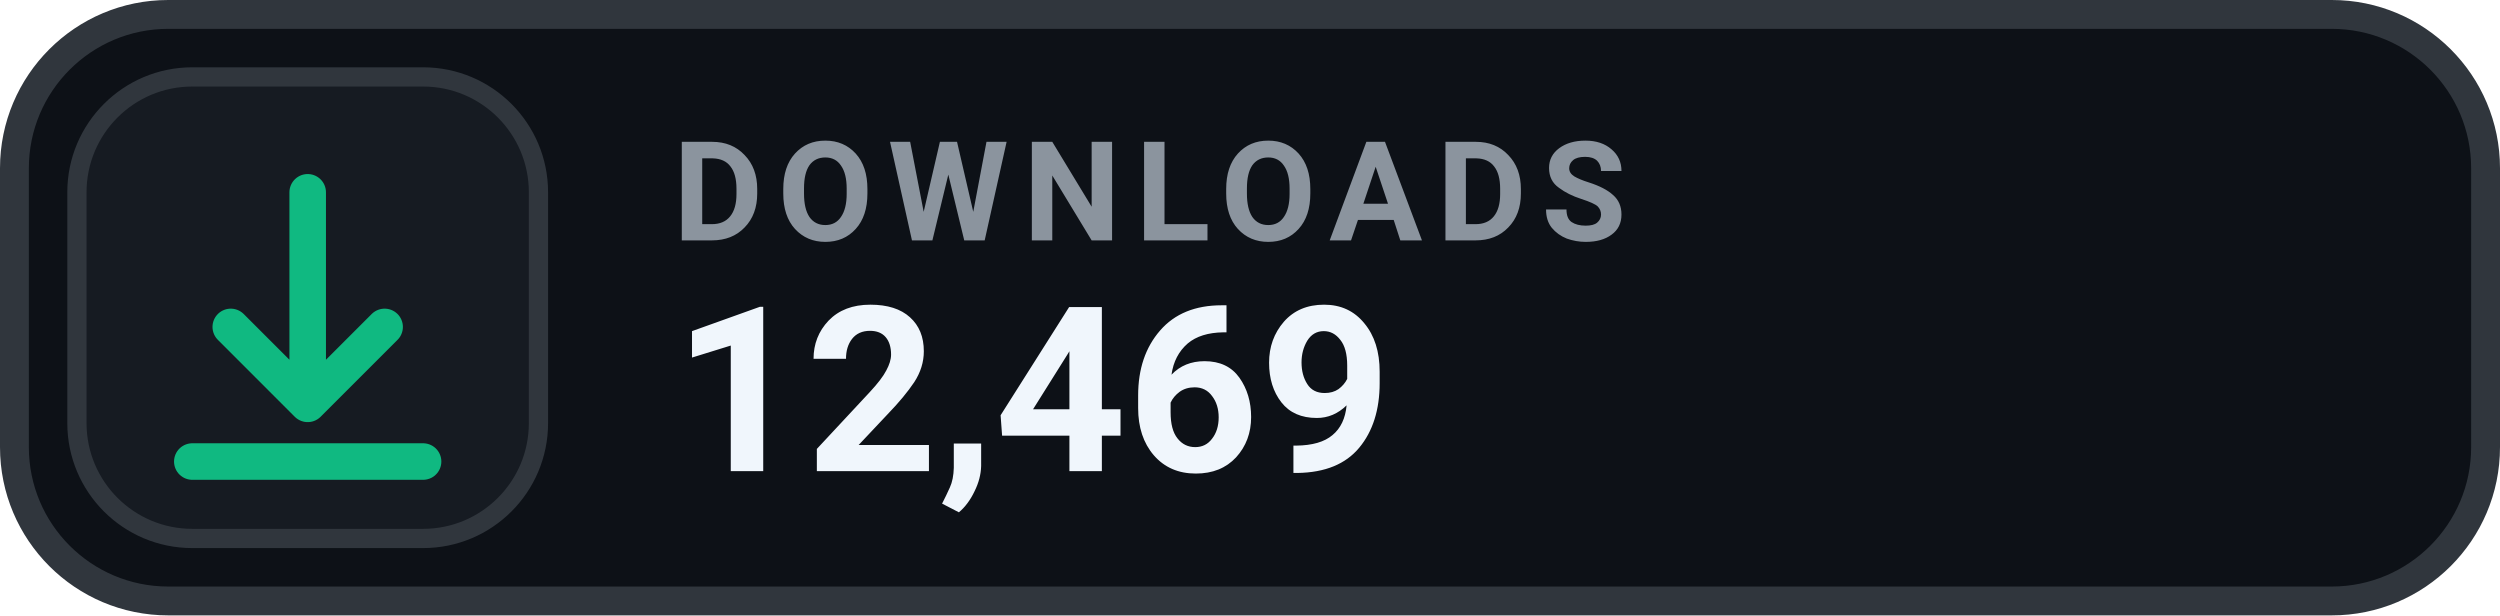
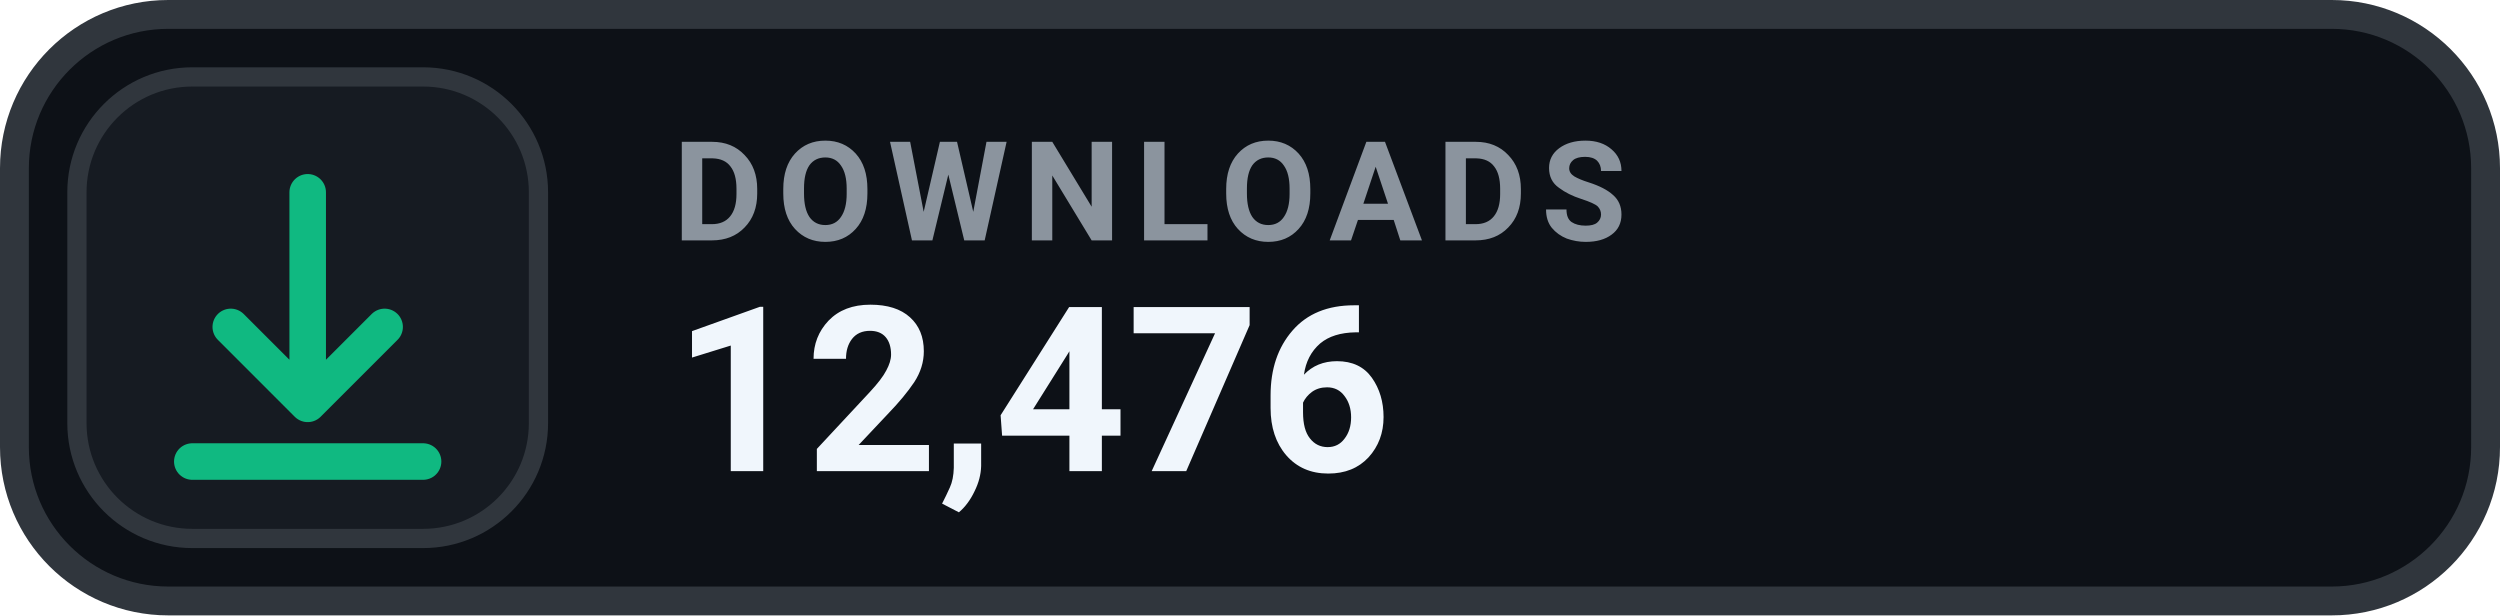
- <svg xmlns="http://www.w3.org/2000/svg" width="130" height="32" viewBox="0 0 130 32" role="img" aria-label="DOWNLOADS 12,469">
+ <svg xmlns="http://www.w3.org/2000/svg" width="130" height="32" viewBox="0 0 130 32" role="img" aria-label="DOWNLOADS 12,476">
  <rect x=".75" y=".75" width="128.5" height="30.5" rx="8" fill="#0D1117" stroke="#30363D" stroke-width="1.5" />
  <rect x="4" y="4" width="24" height="24" rx="6" fill="#161B22" stroke="#30363D" stroke-width="1" />
  <g transform="translate(16 16)" style="color:#10B981;">
    <path d="M0 -6 v11 m0 0 l4 -4 m-4 4 l-4 -4 M-6 8 h12" fill="none" stroke="currentColor" stroke-width="1.9" stroke-linecap="round" stroke-linejoin="round" />
  </g>
  <text x="35" y="12.5" fill="#8B949E" font-family="-apple-system,BlinkMacSystemFont,'Segoe UI',Roboto,Helvetica,Arial,sans-serif" font-size="7.2" font-weight="700" letter-spacing=".75">DOWNLOADS</text>
-   <text x="35" y="24.5" fill="#F0F6FC" font-family="-apple-system,BlinkMacSystemFont,'Segoe UI',Roboto,Helvetica,Arial,sans-serif" font-size="12" font-weight="700">12,469</text>
+   <text x="35" y="24.5" fill="#F0F6FC" font-family="-apple-system,BlinkMacSystemFont,'Segoe UI',Roboto,Helvetica,Arial,sans-serif" font-size="12" font-weight="700">12,476</text>
</svg>
